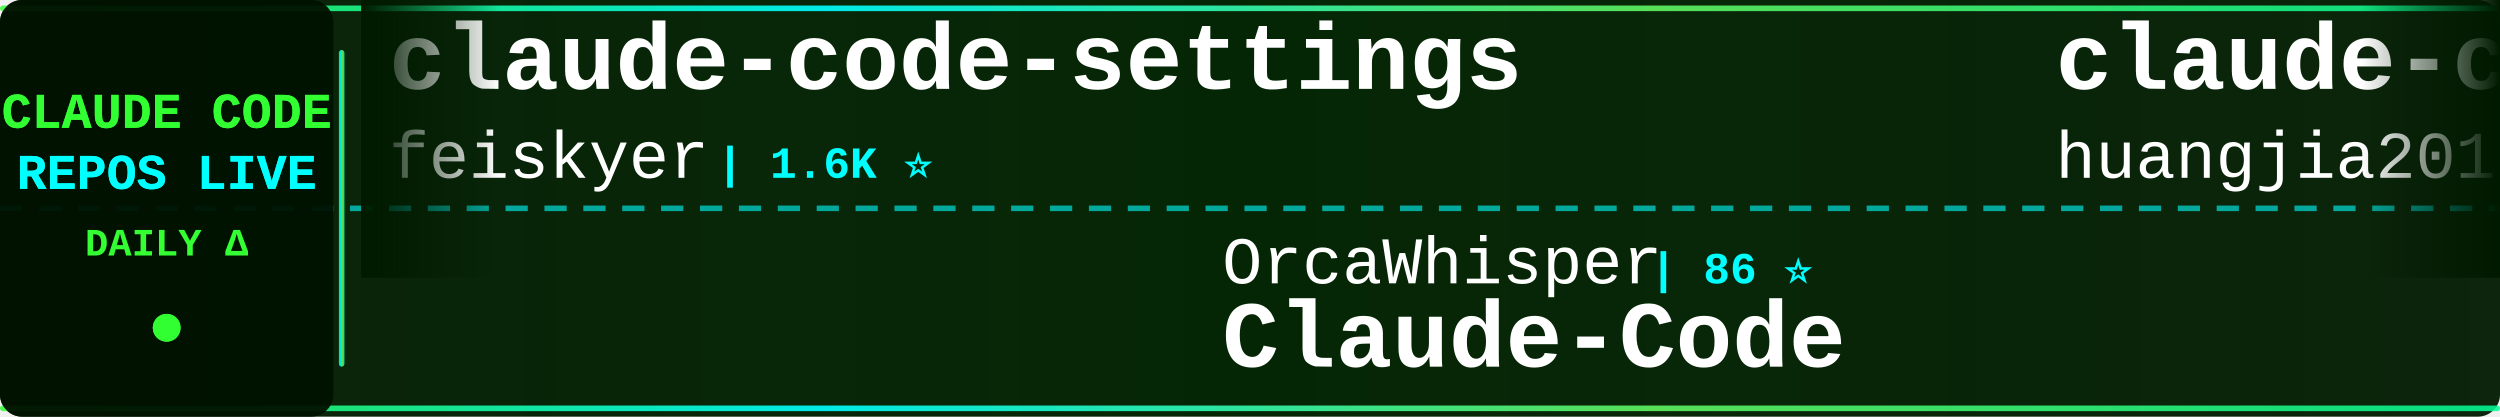
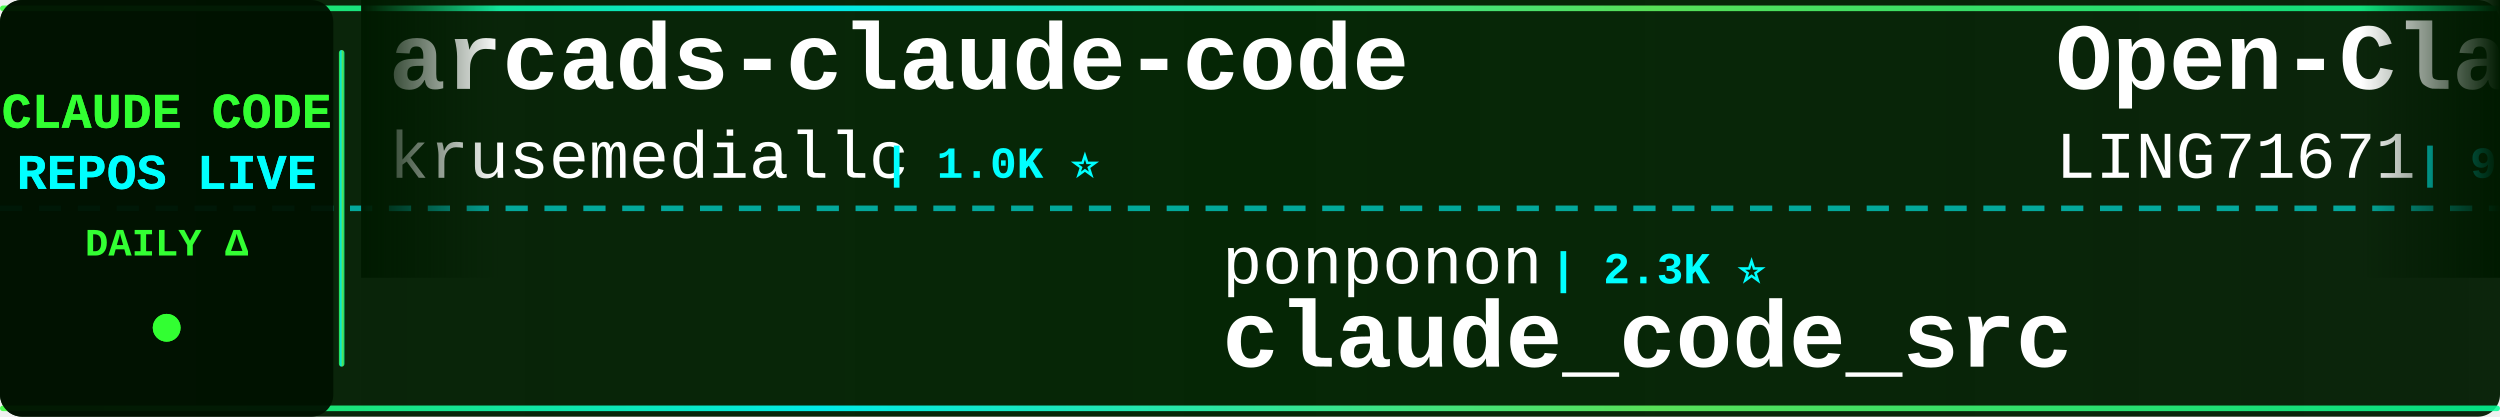
<svg xmlns="http://www.w3.org/2000/svg" width="900" height="150">
  <defs>
    <linearGradient id="tickerBg" x1="0%" y1="0%" x2="100%" y2="0%">
      <stop offset="0%" style="stop-color:#001a00;stop-opacity:0.95" />
      <stop offset="50%" style="stop-color:#002200;stop-opacity:0.98" />
      <stop offset="100%" style="stop-color:#001a00;stop-opacity:0.95" />
    </linearGradient>
    <linearGradient id="borderGrad" x1="0%" y1="0%" x2="100%" y2="0%">
      <stop offset="0%" style="stop-color:#33ff33;stop-opacity:0.85">
        <animate attributeName="stop-opacity" values="0.85;1;0.85" dur="2s" repeatCount="indefinite" />
      </stop>
      <stop offset="33%" style="stop-color:#00ffff;stop-opacity:0.9">
        <animate attributeName="stop-opacity" values="0.9;1;0.9" dur="2.2s" repeatCount="indefinite" />
      </stop>
      <stop offset="66%" style="stop-color:#66ff66;stop-opacity:0.85">
        <animate attributeName="stop-opacity" values="0.85;1;0.85" dur="1.8s" repeatCount="indefinite" />
      </stop>
      <stop offset="100%" style="stop-color:#00ff99;stop-opacity:0.85">
        <animate attributeName="stop-opacity" values="0.85;1;0.85" dur="2s" repeatCount="indefinite" />
      </stop>
    </linearGradient>
    <filter id="textGlow">
      <feGaussianBlur stdDeviation="0.1" result="coloredBlur" />
      <feMerge>
        <feMergeNode in="coloredBlur" />
        <feMergeNode in="SourceGraphic" />
      </feMerge>
    </filter>
    <filter id="metricGlow">
      <feGaussianBlur stdDeviation="0.2" result="coloredBlur" />
      <feMerge>
        <feMergeNode in="coloredBlur" />
        <feMergeNode in="SourceGraphic" />
      </feMerge>
    </filter>
    <linearGradient id="leftFade" x1="0%" y1="0%" x2="100%" y2="0%">
      <stop offset="0%" style="stop-color:#001a00;stop-opacity:1" />
      <stop offset="100%" style="stop-color:#001a00;stop-opacity:0" />
    </linearGradient>
    <linearGradient id="rightFade" x1="0%" y1="0%" x2="100%" y2="0%">
      <stop offset="0%" style="stop-color:#001a00;stop-opacity:0" />
      <stop offset="100%" style="stop-color:#001a00;stop-opacity:1" />
    </linearGradient>
  </defs>
  <rect width="900" height="150" fill="url(#tickerBg)" rx="8" />
  <rect x="0" y="2" width="900" height="2" fill="url(#borderGrad)" rx="1" />
  <rect x="0" y="146" width="900" height="2" fill="url(#borderGrad)" rx="1" />
  <line x1="0" y1="75" x2="900" y2="75" stroke="#00ffff" stroke-width="2" stroke-dasharray="8 6" opacity="0.6" />
  <rect x="0" y="0" width="120" height="150" fill="#001100" opacity="0.95" rx="8" />
  <text x="60" y="46" font-family="'Courier New', monospace" font-size="18" font-weight="bold" fill="#33ff33" text-anchor="middle" filter="url(#textGlow)">
    CLAUDE CODE
  </text>
  <text x="60" y="68" font-family="'Courier New', monospace" font-size="18" font-weight="bold" fill="#00ffff" text-anchor="middle" filter="url(#textGlow)">
    REPOS LIVE
  </text>
  <text x="60" y="92" font-family="'Courier New', monospace" font-size="14" font-weight="bold" fill="#33ff33" text-anchor="middle">
    DAILY Δ
  </text>
  <circle cx="60" cy="118" r="5" fill="#33ff33" filter="url(#metricGlow)">
    <animate attributeName="r" values="4;6;4" dur="1.5s" repeatCount="indefinite" />
    <animate attributeName="opacity" values="0.6;1;0.6" dur="1.5s" repeatCount="indefinite" />
  </circle>
  <rect x="122" y="18" width="2" height="114" fill="url(#borderGrad)" rx="1" />
  <clipPath id="tickerClip">
    <rect x="130" y="0" width="770" height="150" />
  </clipPath>
  <g clip-path="url(#tickerClip)">
    <g id="tickerItems">
      <animateTransform attributeName="transform" attributeType="XML" type="translate" from="0 0" to="-3000 0" dur="54s" repeatCount="indefinite" />
      <g transform="translate(0, 0)">
-         <text x="140" y="32" font-family="'Courier New', monospace" font-size="34" font-weight="bold" fill="#ffffff">claude-code-settings</text>
-         <text x="140" y="64" font-family="'Courier New', monospace" font-size="24" font-weight="normal" fill="#ffffff" opacity="1.0">feiskyer</text>
-         <text x="258" y="64" font-family="'Courier New', monospace" font-size="16" font-weight="bold" fill="#00ffff"> | 1.6K ⭐</text>
+         <text x="140" y="32" font-family="'Courier New', monospace" font-size="34" font-weight="bold" fill="#ffffff">arcads-claude-code</text>
+         <text x="140" y="64" font-family="'Courier New', monospace" font-size="24" font-weight="normal" fill="#ffffff" opacity="1.0">krusemediallc</text>
+         <text x="318" y="64" font-family="'Courier New', monospace" font-size="16" font-weight="bold" fill="#00ffff"> | 1.0K ⭐</text>
      </g>
      <g transform="translate(300, 0)">
-         <text x="140" y="102" font-family="'Courier New', monospace" font-size="24" font-weight="normal" fill="#ffffff" opacity="1.0">OrcaWhisper</text>
-         <text x="294" y="102" font-family="'Courier New', monospace" font-size="16" font-weight="bold" fill="#00ffff"> | 86 ⭐</text>
-         <text x="140" y="132" font-family="'Courier New', monospace" font-size="34" font-weight="bold" fill="#ffffff">Claude-Code</text>
-       </g>
-       <g transform="translate(600, 0)">
-         <text x="140" y="32" font-family="'Courier New', monospace" font-size="34" font-weight="bold" fill="#ffffff">claude-code-engineering</text>
-         <text x="140" y="64" font-family="'Courier New', monospace" font-size="24" font-weight="normal" fill="#ffffff" opacity="1.0">huangjia2019</text>
-         <text x="306" y="64" font-family="'Courier New', monospace" font-size="16" font-weight="bold" fill="#00ffff"> | 1.0K ⭐</text>
-       </g>
-       <g transform="translate(900, 0)">
-         <text x="140" y="102" font-family="'Courier New', monospace" font-size="24" font-weight="normal" fill="#ffffff" opacity="1.0">SeemSeam</text>
-         <text x="258" y="102" font-family="'Courier New', monospace" font-size="16" font-weight="bold" fill="#00ffff"> | 3.3K ⭐</text>
-         <text x="140" y="132" font-family="'Courier New', monospace" font-size="34" font-weight="bold" fill="#ffffff">claude_codex_bridge</text>
-       </g>
-       <g transform="translate(1200, 0)">
-         <text x="140" y="32" font-family="'Courier New', monospace" font-size="34" font-weight="bold" fill="#ffffff">Claude-code</text>
-         <text x="140" y="64" font-family="'Courier New', monospace" font-size="24" font-weight="normal" fill="#ffffff" opacity="1.0">zstmfhy</text>
-         <text x="246" y="64" font-family="'Courier New', monospace" font-size="16" font-weight="bold" fill="#00ffff"> | 190 ⭐</text>
-       </g>
-       <g transform="translate(1500, 0)">
        <text x="140" y="102" font-family="'Courier New', monospace" font-size="24" font-weight="normal" fill="#ffffff" opacity="1.0">ponponon</text>
        <text x="258" y="102" font-family="'Courier New', monospace" font-size="16" font-weight="bold" fill="#00ffff"> | 2.3K ⭐</text>
        <text x="140" y="132" font-family="'Courier New', monospace" font-size="34" font-weight="bold" fill="#ffffff">claude_code_src</text>
      </g>
+       <g transform="translate(600, 0)">
+         <text x="140" y="32" font-family="'Courier New', monospace" font-size="34" font-weight="bold" fill="#ffffff">Open-ClaudeCode</text>
+         <text x="140" y="64" font-family="'Courier New', monospace" font-size="24" font-weight="normal" fill="#ffffff" opacity="1.0">LING71671</text>
+         <text x="270" y="64" font-family="'Courier New', monospace" font-size="16" font-weight="bold" fill="#00ffff"> | 928 ⭐</text>
+       </g>
+       <g transform="translate(900, 0)">
+         <text x="140" y="102" font-family="'Courier New', monospace" font-size="24" font-weight="normal" fill="#ffffff" opacity="1.0">nicedreamzapp</text>
+         <text x="318" y="102" font-family="'Courier New', monospace" font-size="16" font-weight="bold" fill="#00ffff"> | 3.0K ⭐</text>
+         <text x="140" y="132" font-family="'Courier New', monospace" font-size="34" font-weight="bold" fill="#ffffff">claude-code-local</text>
+       </g>
+       <g transform="translate(1200, 0)">
+         <text x="140" y="32" font-family="'Courier New', monospace" font-size="34" font-weight="bold" fill="#ffffff">claude-code-analysis</text>
+         <text x="140" y="64" font-family="'Courier New', monospace" font-size="24" font-weight="normal" fill="#ffffff" opacity="1.0">liuup</text>
+         <text x="222" y="64" font-family="'Courier New', monospace" font-size="16" font-weight="bold" fill="#00ffff"> | 3.6K ⭐ +1</text>
+       </g>
+       <g transform="translate(1500, 0)">
+         <text x="140" y="102" font-family="'Courier New', monospace" font-size="24" font-weight="normal" fill="#ffffff" opacity="1.0">sugyan</text>
+         <text x="234" y="102" font-family="'Courier New', monospace" font-size="16" font-weight="bold" fill="#00ffff"> | 1.1K ⭐</text>
+         <text x="140" y="132" font-family="'Courier New', monospace" font-size="34" font-weight="bold" fill="#ffffff">claude-code-webui</text>
+       </g>
      <g transform="translate(1800, 0)">
-         <text x="140" y="32" font-family="'Courier New', monospace" font-size="34" font-weight="bold" fill="#ffffff">claude-code-proxy</text>
-         <text x="140" y="64" font-family="'Courier New', monospace" font-size="24" font-weight="normal" fill="#ffffff" opacity="1.0">fuergaosi233</text>
-         <text x="306" y="64" font-family="'Courier New', monospace" font-size="16" font-weight="bold" fill="#00ffff"> | 2.8K ⭐</text>
+         <text x="140" y="32" font-family="'Courier New', monospace" font-size="34" font-weight="bold" fill="#ffffff">claude_codex_bridge</text>
+         <text x="140" y="64" font-family="'Courier New', monospace" font-size="24" font-weight="normal" fill="#ffffff" opacity="1.0">SeemSeam</text>
+         <text x="258" y="64" font-family="'Courier New', monospace" font-size="16" font-weight="bold" fill="#00ffff"> | 3.3K ⭐</text>
      </g>
      <g transform="translate(2100, 0)">
-         <text x="140" y="102" font-family="'Courier New', monospace" font-size="24" font-weight="normal" fill="#ffffff" opacity="1.0">diet103</text>
-         <text x="246" y="102" font-family="'Courier New', monospace" font-size="16" font-weight="bold" fill="#00ffff"> | 10.0K ⭐</text>
-         <text x="140" y="132" font-family="'Courier New', monospace" font-size="34" font-weight="bold" fill="#ffffff">claude-code-infrastructu...</text>
+         <text x="140" y="102" font-family="'Courier New', monospace" font-size="24" font-weight="normal" fill="#ffffff" opacity="1.0">Cranot</text>
+         <text x="234" y="102" font-family="'Courier New', monospace" font-size="16" font-weight="bold" fill="#00ffff"> | 2.9K ⭐</text>
+         <text x="140" y="132" font-family="'Courier New', monospace" font-size="34" font-weight="bold" fill="#ffffff">claude-code-guide</text>
      </g>
      <g transform="translate(2400, 0)">
        <text x="140" y="32" font-family="'Courier New', monospace" font-size="34" font-weight="bold" fill="#ffffff">ECC</text>
        <text x="140" y="64" font-family="'Courier New', monospace" font-size="24" font-weight="normal" fill="#ffffff" opacity="1.0">affaan-m</text>
-         <text x="258" y="64" font-family="'Courier New', monospace" font-size="16" font-weight="bold" fill="#00ffff"> | 233.5K ⭐ +68</text>
+         <text x="258" y="64" font-family="'Courier New', monospace" font-size="16" font-weight="bold" fill="#00ffff"> | 233.5K ⭐ +48</text>
      </g>
      <g transform="translate(2700, 0)">
-         <text x="140" y="102" font-family="'Courier New', monospace" font-size="24" font-weight="normal" fill="#ffffff" opacity="1.0">anthropics</text>
-         <text x="282" y="102" font-family="'Courier New', monospace" font-size="16" font-weight="bold" fill="#00ffff"> | 8.5K ⭐ +4</text>
-         <text x="140" y="132" font-family="'Courier New', monospace" font-size="34" font-weight="bold" fill="#ffffff">claude-code-action</text>
+         <text x="140" y="102" font-family="'Courier New', monospace" font-size="24" font-weight="normal" fill="#ffffff" opacity="1.0">huangserva</text>
+         <text x="282" y="102" font-family="'Courier New', monospace" font-size="16" font-weight="bold" fill="#00ffff"> | 624 ⭐</text>
+         <text x="140" y="132" font-family="'Courier New', monospace" font-size="34" font-weight="bold" fill="#ffffff">claude-code-cli</text>
      </g>
      <g transform="translate(3000, 0)">
-         <text x="140" y="32" font-family="'Courier New', monospace" font-size="34" font-weight="bold" fill="#ffffff">claude-code-settings</text>
-         <text x="140" y="64" font-family="'Courier New', monospace" font-size="24" font-weight="normal" fill="#ffffff" opacity="1.0">feiskyer</text>
-         <text x="258" y="64" font-family="'Courier New', monospace" font-size="16" font-weight="bold" fill="#00ffff"> | 1.6K ⭐</text>
+         <text x="140" y="32" font-family="'Courier New', monospace" font-size="34" font-weight="bold" fill="#ffffff">arcads-claude-code</text>
+         <text x="140" y="64" font-family="'Courier New', monospace" font-size="24" font-weight="normal" fill="#ffffff" opacity="1.0">krusemediallc</text>
+         <text x="318" y="64" font-family="'Courier New', monospace" font-size="16" font-weight="bold" fill="#00ffff"> | 1.0K ⭐</text>
      </g>
      <g transform="translate(3300, 0)">
-         <text x="140" y="102" font-family="'Courier New', monospace" font-size="24" font-weight="normal" fill="#ffffff" opacity="1.0">OrcaWhisper</text>
-         <text x="294" y="102" font-family="'Courier New', monospace" font-size="16" font-weight="bold" fill="#00ffff"> | 86 ⭐</text>
-         <text x="140" y="132" font-family="'Courier New', monospace" font-size="34" font-weight="bold" fill="#ffffff">Claude-Code</text>
+         <text x="140" y="102" font-family="'Courier New', monospace" font-size="24" font-weight="normal" fill="#ffffff" opacity="1.0">ponponon</text>
+         <text x="258" y="102" font-family="'Courier New', monospace" font-size="16" font-weight="bold" fill="#00ffff"> | 2.3K ⭐</text>
+         <text x="140" y="132" font-family="'Courier New', monospace" font-size="34" font-weight="bold" fill="#ffffff">claude_code_src</text>
      </g>
      <g transform="translate(3600, 0)">
-         <text x="140" y="32" font-family="'Courier New', monospace" font-size="34" font-weight="bold" fill="#ffffff">claude-code-engineering</text>
-         <text x="140" y="64" font-family="'Courier New', monospace" font-size="24" font-weight="normal" fill="#ffffff" opacity="1.0">huangjia2019</text>
-         <text x="306" y="64" font-family="'Courier New', monospace" font-size="16" font-weight="bold" fill="#00ffff"> | 1.0K ⭐</text>
+         <text x="140" y="32" font-family="'Courier New', monospace" font-size="34" font-weight="bold" fill="#ffffff">Open-ClaudeCode</text>
+         <text x="140" y="64" font-family="'Courier New', monospace" font-size="24" font-weight="normal" fill="#ffffff" opacity="1.0">LING71671</text>
+         <text x="270" y="64" font-family="'Courier New', monospace" font-size="16" font-weight="bold" fill="#00ffff"> | 928 ⭐</text>
      </g>
      <g transform="translate(3900, 0)">
-         <text x="140" y="102" font-family="'Courier New', monospace" font-size="24" font-weight="normal" fill="#ffffff" opacity="1.0">SeemSeam</text>
-         <text x="258" y="102" font-family="'Courier New', monospace" font-size="16" font-weight="bold" fill="#00ffff"> | 3.3K ⭐</text>
-         <text x="140" y="132" font-family="'Courier New', monospace" font-size="34" font-weight="bold" fill="#ffffff">claude_codex_bridge</text>
+         <text x="140" y="102" font-family="'Courier New', monospace" font-size="24" font-weight="normal" fill="#ffffff" opacity="1.0">nicedreamzapp</text>
+         <text x="318" y="102" font-family="'Courier New', monospace" font-size="16" font-weight="bold" fill="#00ffff"> | 3.0K ⭐</text>
+         <text x="140" y="132" font-family="'Courier New', monospace" font-size="34" font-weight="bold" fill="#ffffff">claude-code-local</text>
      </g>
    </g>
  </g>
  <rect x="130" y="0" width="50" height="100" fill="url(#leftFade)" />
  <rect x="850" y="0" width="50" height="100" fill="url(#rightFade)" />
</svg>
